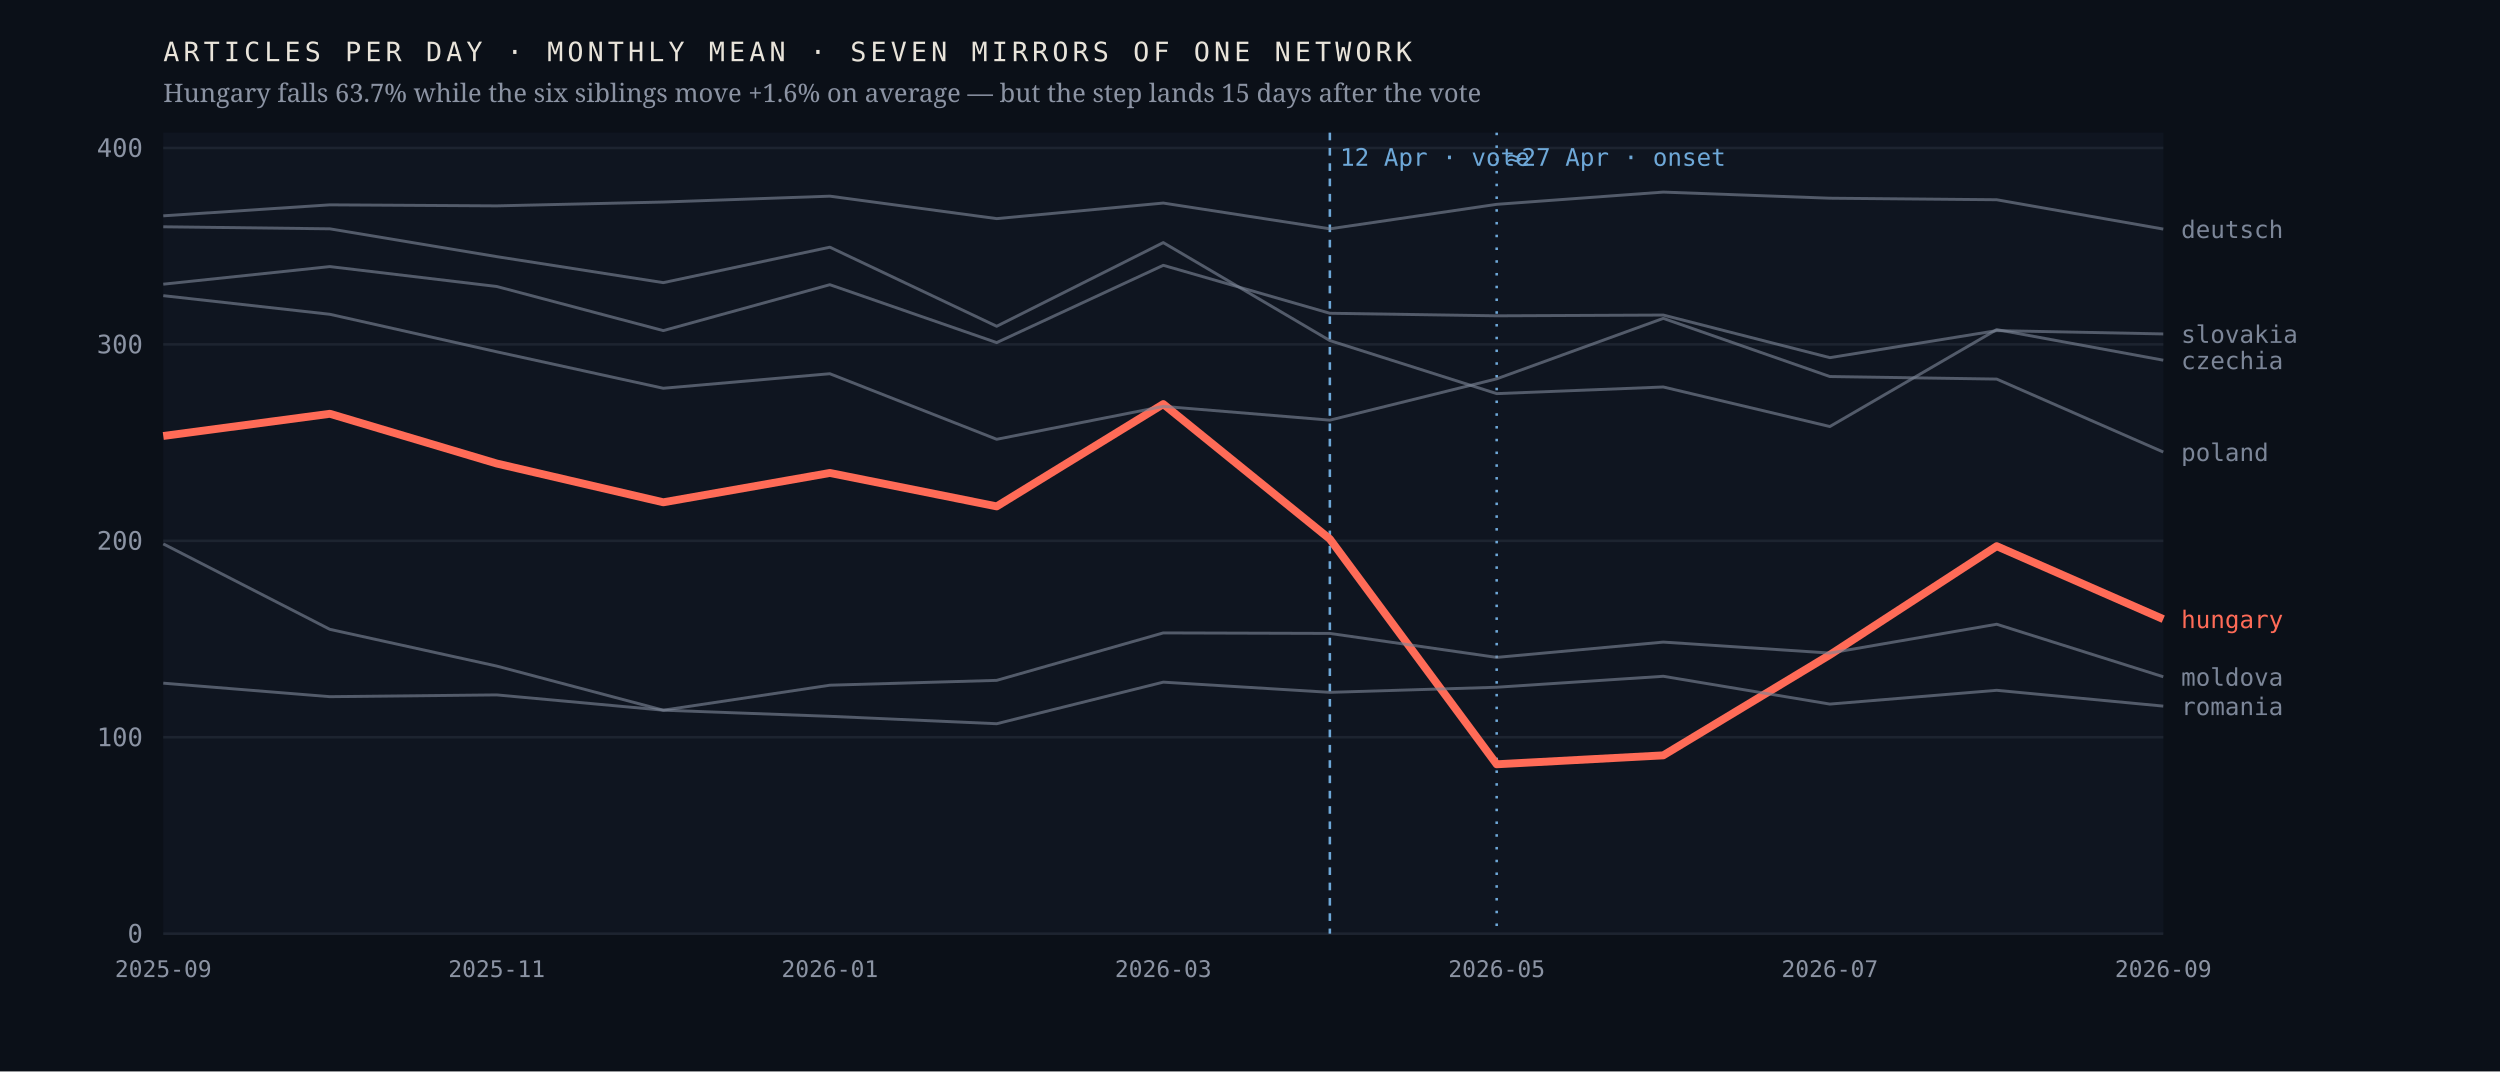
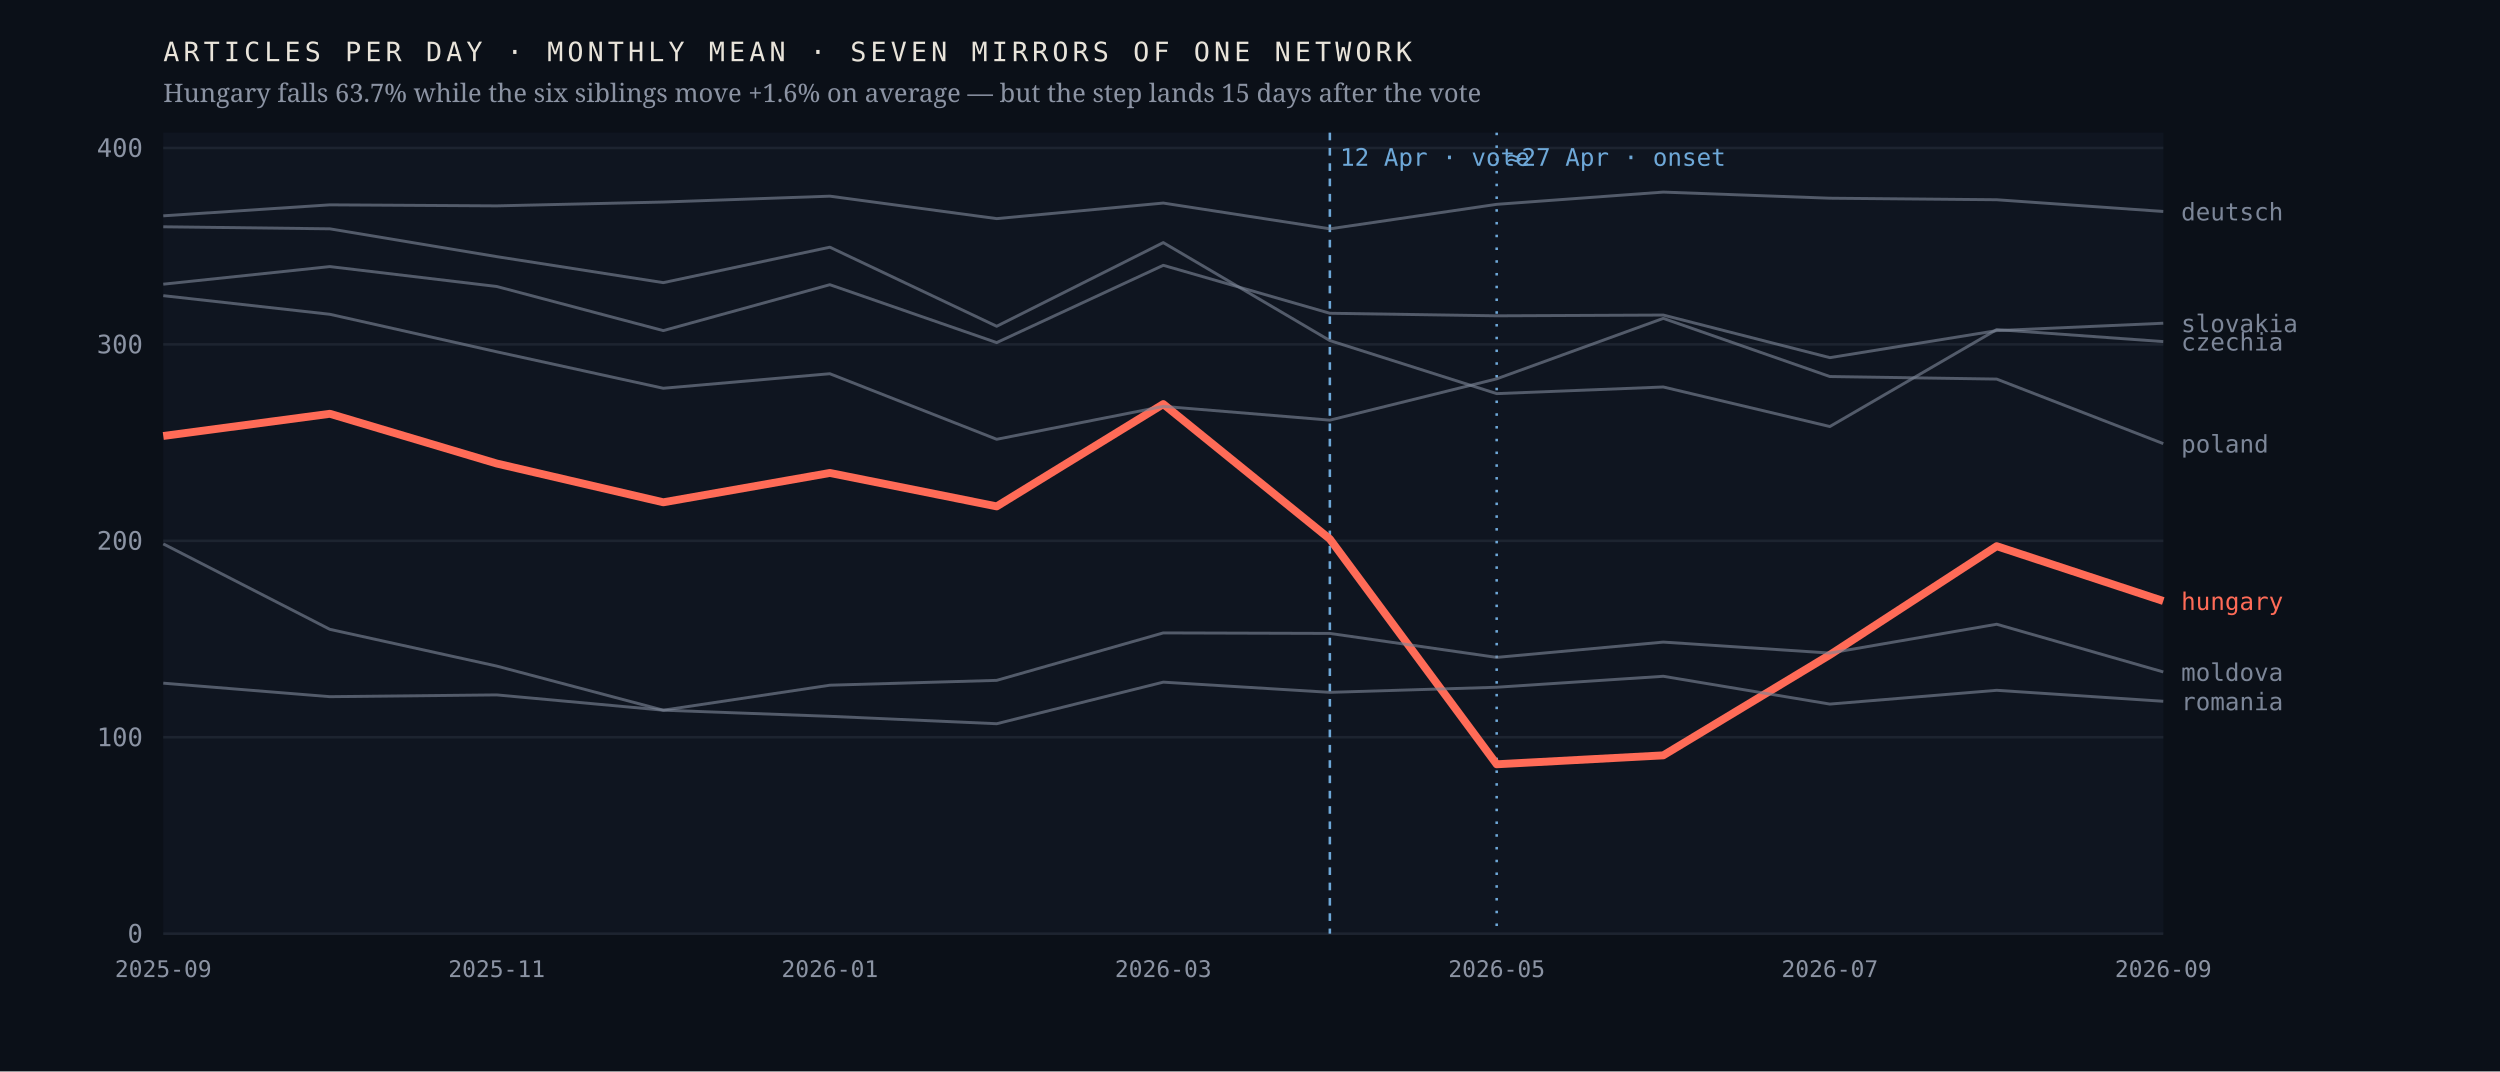
<svg xmlns="http://www.w3.org/2000/svg" viewBox="0 0 980 420" width="980" height="420" role="img" aria-label="Monthly output of seven mirrors of one network; the Hungarian line falls 63.7% after April 2026 while the six others hold roughly flat">
  <rect width="980" height="420" fill="#0b1018" />
  <rect x="64" y="52" width="784" height="314" fill="#0f1520" />
  <line x1="64" y1="366.0" x2="848" y2="366.0" stroke="#1d2430" stroke-width="1" />
  <text x="56.0" y="369.5" font-family="ui-monospace,'IBM Plex Mono',Menlo,monospace" font-size="10" font-weight="400" letter-spacing="0" fill="#8b93a3" text-anchor="end">0</text>
  <line x1="64" y1="289.0" x2="848" y2="289.0" stroke="#1d2430" stroke-width="1" />
  <text x="56.0" y="292.5" font-family="ui-monospace,'IBM Plex Mono',Menlo,monospace" font-size="10" font-weight="400" letter-spacing="0" fill="#8b93a3" text-anchor="end">100</text>
  <line x1="64" y1="212.0" x2="848" y2="212.0" stroke="#1d2430" stroke-width="1" />
  <text x="56.0" y="215.5" font-family="ui-monospace,'IBM Plex Mono',Menlo,monospace" font-size="10" font-weight="400" letter-spacing="0" fill="#8b93a3" text-anchor="end">200</text>
  <line x1="64" y1="135.0" x2="848" y2="135.0" stroke="#1d2430" stroke-width="1" />
  <text x="56.0" y="138.5" font-family="ui-monospace,'IBM Plex Mono',Menlo,monospace" font-size="10" font-weight="400" letter-spacing="0" fill="#8b93a3" text-anchor="end">300</text>
  <line x1="64" y1="58.0" x2="848" y2="58.0" stroke="#1d2430" stroke-width="1" />
  <text x="56.0" y="61.5" font-family="ui-monospace,'IBM Plex Mono',Menlo,monospace" font-size="10" font-weight="400" letter-spacing="0" fill="#8b93a3" text-anchor="end">400</text>
  <line x1="521.3" y1="52" x2="521.3" y2="366" stroke="#6ea8d8" stroke-width="1" stroke-dasharray="3 3" />
  <text x="525.3" y="65.0" font-family="ui-monospace,'IBM Plex Mono',Menlo,monospace" font-size="9.5" font-weight="400" letter-spacing="0" fill="#6ea8d8" text-anchor="start">12 Apr · vote</text>
  <line x1="586.7" y1="52" x2="586.7" y2="366" stroke="#6ea8d8" stroke-width="1" stroke-dasharray="1 4" />
  <text x="590.7" y="65.0" font-family="ui-monospace,'IBM Plex Mono',Menlo,monospace" font-size="9.5" font-weight="400" letter-spacing="0" fill="#6ea8d8" text-anchor="start">≈27 Apr · onset</text>
-   <polyline points="64.0,170.9 129.3,162.2 194.7,181.7 260.0,196.9 325.3,185.4 390.7,198.5 456.0,158.4 521.3,211.3 586.7,299.6 652.0,296.1 717.3,256.7 782.7,214.1 848.0,242.7" fill="none" stroke="#ff6b57" stroke-width="3.1" stroke-opacity="1" stroke-linejoin="round" />
-   <text x="855.0" y="246.2" font-family="ui-monospace,'IBM Plex Mono',Menlo,monospace" font-size="9.5" font-weight="500" letter-spacing="0" fill="#ff6b57" text-anchor="start">hungary</text>
-   <polyline points="64.0,88.9 129.3,89.7 194.7,100.6 260.0,110.8 325.3,96.9 390.7,127.9 456.0,95.1 521.3,133.5 586.7,154.3 652.0,151.7 717.3,167.2 782.7,129.2 848.0,141.2" fill="none" stroke="#7c8698" stroke-width="1.15" stroke-opacity="0.62" stroke-linejoin="round" />
-   <text x="855.0" y="144.7" font-family="ui-monospace,'IBM Plex Mono',Menlo,monospace" font-size="9.5" font-weight="400" letter-spacing="0" fill="#7c8698" text-anchor="start">czechia</text>
-   <polyline points="64.0,84.6 129.3,80.3 194.7,80.7 260.0,79.2 325.3,76.9 390.7,85.7 456.0,79.6 521.3,89.7 586.7,80.1 652.0,75.3 717.3,77.7 782.7,78.3 848.0,89.8" fill="none" stroke="#7c8698" stroke-width="1.15" stroke-opacity="0.62" stroke-linejoin="round" />
-   <text x="855.0" y="93.3" font-family="ui-monospace,'IBM Plex Mono',Menlo,monospace" font-size="9.5" font-weight="400" letter-spacing="0" fill="#7c8698" text-anchor="start">deutsch</text>
-   <polyline points="64.0,213.2 129.3,246.7 194.7,261.1 260.0,278.4 325.3,268.6 390.7,266.7 456.0,248.1 521.3,248.3 586.7,257.7 652.0,251.7 717.3,256.0 782.7,244.7 848.0,265.3" fill="none" stroke="#7c8698" stroke-width="1.15" stroke-opacity="0.62" stroke-linejoin="round" />
-   <text x="855.0" y="268.8" font-family="ui-monospace,'IBM Plex Mono',Menlo,monospace" font-size="9.5" font-weight="400" letter-spacing="0" fill="#7c8698" text-anchor="start">moldova</text>
-   <polyline points="64.0,115.9 129.3,123.2 194.7,137.9 260.0,152.2 325.3,146.5 390.7,172.2 456.0,159.3 521.3,164.7 586.7,148.5 652.0,124.8 717.3,147.6 782.7,148.6 848.0,177.2" fill="none" stroke="#7c8698" stroke-width="1.15" stroke-opacity="0.62" stroke-linejoin="round" />
-   <text x="855.0" y="180.7" font-family="ui-monospace,'IBM Plex Mono',Menlo,monospace" font-size="9.5" font-weight="400" letter-spacing="0" fill="#7c8698" text-anchor="start">poland</text>
-   <polyline points="64.0,267.8 129.3,273.1 194.7,272.4 260.0,278.4 325.3,280.8 390.7,283.7 456.0,267.4 521.3,271.4 586.7,269.4 652.0,265.1 717.3,276.0 782.7,270.6 848.0,276.8" fill="none" stroke="#7c8698" stroke-width="1.15" stroke-opacity="0.62" stroke-linejoin="round" />
-   <text x="855.0" y="280.3" font-family="ui-monospace,'IBM Plex Mono',Menlo,monospace" font-size="9.5" font-weight="400" letter-spacing="0" fill="#7c8698" text-anchor="start">romania</text>
-   <polyline points="64.0,111.4 129.3,104.5 194.7,112.3 260.0,129.6 325.3,111.6 390.7,134.3 456.0,104.0 521.3,122.8 586.7,123.8 652.0,123.5 717.3,140.2 782.7,129.6 848.0,130.9" fill="none" stroke="#7c8698" stroke-width="1.15" stroke-opacity="0.62" stroke-linejoin="round" />
-   <text x="855.0" y="134.4" font-family="ui-monospace,'IBM Plex Mono',Menlo,monospace" font-size="9.5" font-weight="400" letter-spacing="0" fill="#7c8698" text-anchor="start">slovakia</text>
+   <polyline points="64.0,170.9 129.3,162.2 194.7,181.7 260.0,196.9 325.3,185.4 390.7,198.5 456.0,158.4 521.3,211.3 586.7,299.6 652.0,296.1 717.3,256.7 782.7,214.1 848.0,235.6" fill="none" stroke="#ff6b57" stroke-width="3.1" stroke-opacity="1" stroke-linejoin="round" />
+   <text x="855.0" y="239.1" font-family="ui-monospace,'IBM Plex Mono',Menlo,monospace" font-size="9.5" font-weight="500" letter-spacing="0" fill="#ff6b57" text-anchor="start">hungary</text>
+   <polyline points="64.0,88.9 129.3,89.7 194.7,100.6 260.0,110.8 325.3,96.9 390.7,127.9 456.0,95.1 521.3,133.5 586.7,154.3 652.0,151.7 717.3,167.2 782.7,129.2 848.0,133.9" fill="none" stroke="#7c8698" stroke-width="1.15" stroke-opacity="0.62" stroke-linejoin="round" />
+   <text x="855.0" y="137.4" font-family="ui-monospace,'IBM Plex Mono',Menlo,monospace" font-size="9.5" font-weight="400" letter-spacing="0" fill="#7c8698" text-anchor="start">czechia</text>
+   <polyline points="64.0,84.6 129.3,80.3 194.7,80.7 260.0,79.2 325.3,76.9 390.7,85.7 456.0,79.6 521.3,89.7 586.7,80.1 652.0,75.3 717.3,77.7 782.7,78.3 848.0,82.9" fill="none" stroke="#7c8698" stroke-width="1.15" stroke-opacity="0.62" stroke-linejoin="round" />
+   <text x="855.0" y="86.4" font-family="ui-monospace,'IBM Plex Mono',Menlo,monospace" font-size="9.5" font-weight="400" letter-spacing="0" fill="#7c8698" text-anchor="start">deutsch</text>
+   <polyline points="64.0,213.2 129.3,246.7 194.7,261.1 260.0,278.4 325.3,268.6 390.7,266.7 456.0,248.1 521.3,248.3 586.7,257.7 652.0,251.7 717.3,256.0 782.7,244.7 848.0,263.4" fill="none" stroke="#7c8698" stroke-width="1.15" stroke-opacity="0.62" stroke-linejoin="round" />
+   <text x="855.0" y="266.9" font-family="ui-monospace,'IBM Plex Mono',Menlo,monospace" font-size="9.5" font-weight="400" letter-spacing="0" fill="#7c8698" text-anchor="start">moldova</text>
+   <polyline points="64.0,115.9 129.3,123.2 194.7,137.9 260.0,152.2 325.3,146.5 390.7,172.2 456.0,159.3 521.3,164.7 586.7,148.5 652.0,124.8 717.3,147.6 782.7,148.6 848.0,173.9" fill="none" stroke="#7c8698" stroke-width="1.15" stroke-opacity="0.62" stroke-linejoin="round" />
+   <text x="855.0" y="177.4" font-family="ui-monospace,'IBM Plex Mono',Menlo,monospace" font-size="9.5" font-weight="400" letter-spacing="0" fill="#7c8698" text-anchor="start">poland</text>
+   <polyline points="64.0,267.8 129.3,273.1 194.7,272.4 260.0,278.4 325.3,280.8 390.7,283.7 456.0,267.4 521.3,271.4 586.7,269.4 652.0,265.1 717.3,276.0 782.7,270.6 848.0,274.9" fill="none" stroke="#7c8698" stroke-width="1.15" stroke-opacity="0.62" stroke-linejoin="round" />
+   <text x="855.0" y="278.4" font-family="ui-monospace,'IBM Plex Mono',Menlo,monospace" font-size="9.5" font-weight="400" letter-spacing="0" fill="#7c8698" text-anchor="start">romania</text>
+   <polyline points="64.0,111.4 129.3,104.5 194.7,112.3 260.0,129.6 325.3,111.6 390.7,134.3 456.0,104.0 521.3,122.8 586.7,123.8 652.0,123.5 717.3,140.2 782.7,129.6 848.0,126.7" fill="none" stroke="#7c8698" stroke-width="1.15" stroke-opacity="0.62" stroke-linejoin="round" />
+   <text x="855.0" y="130.2" font-family="ui-monospace,'IBM Plex Mono',Menlo,monospace" font-size="9.5" font-weight="400" letter-spacing="0" fill="#7c8698" text-anchor="start">slovakia</text>
  <text x="64.0" y="383.0" font-family="ui-monospace,'IBM Plex Mono',Menlo,monospace" font-size="9" font-weight="400" letter-spacing="0" fill="#8b93a3" text-anchor="middle">2025-09</text>
  <text x="194.7" y="383.0" font-family="ui-monospace,'IBM Plex Mono',Menlo,monospace" font-size="9" font-weight="400" letter-spacing="0" fill="#8b93a3" text-anchor="middle">2025-11</text>
  <text x="325.3" y="383.0" font-family="ui-monospace,'IBM Plex Mono',Menlo,monospace" font-size="9" font-weight="400" letter-spacing="0" fill="#8b93a3" text-anchor="middle">2026-01</text>
  <text x="456.0" y="383.0" font-family="ui-monospace,'IBM Plex Mono',Menlo,monospace" font-size="9" font-weight="400" letter-spacing="0" fill="#8b93a3" text-anchor="middle">2026-03</text>
  <text x="586.7" y="383.0" font-family="ui-monospace,'IBM Plex Mono',Menlo,monospace" font-size="9" font-weight="400" letter-spacing="0" fill="#8b93a3" text-anchor="middle">2026-05</text>
  <text x="717.3" y="383.0" font-family="ui-monospace,'IBM Plex Mono',Menlo,monospace" font-size="9" font-weight="400" letter-spacing="0" fill="#8b93a3" text-anchor="middle">2026-07</text>
  <text x="848.0" y="383.0" font-family="ui-monospace,'IBM Plex Mono',Menlo,monospace" font-size="9" font-weight="400" letter-spacing="0" fill="#8b93a3" text-anchor="middle">2026-09</text>
  <text x="64.0" y="24.0" font-family="ui-monospace,'IBM Plex Mono',Menlo,monospace" font-size="10.5" font-weight="400" letter-spacing="1.6" fill="#e9e4da" text-anchor="start">ARTICLES PER DAY · MONTHLY MEAN · SEVEN MIRRORS OF ONE NETWORK</text>
  <text x="64.0" y="40.0" font-family="'Newsreader',Georgia,serif" font-size="10" font-weight="400" letter-spacing="0" fill="#8b93a3" text-anchor="start">Hungary falls 63.7% while the six siblings move +1.6% on average — but the step lands 15 days after the vote</text>
</svg>
